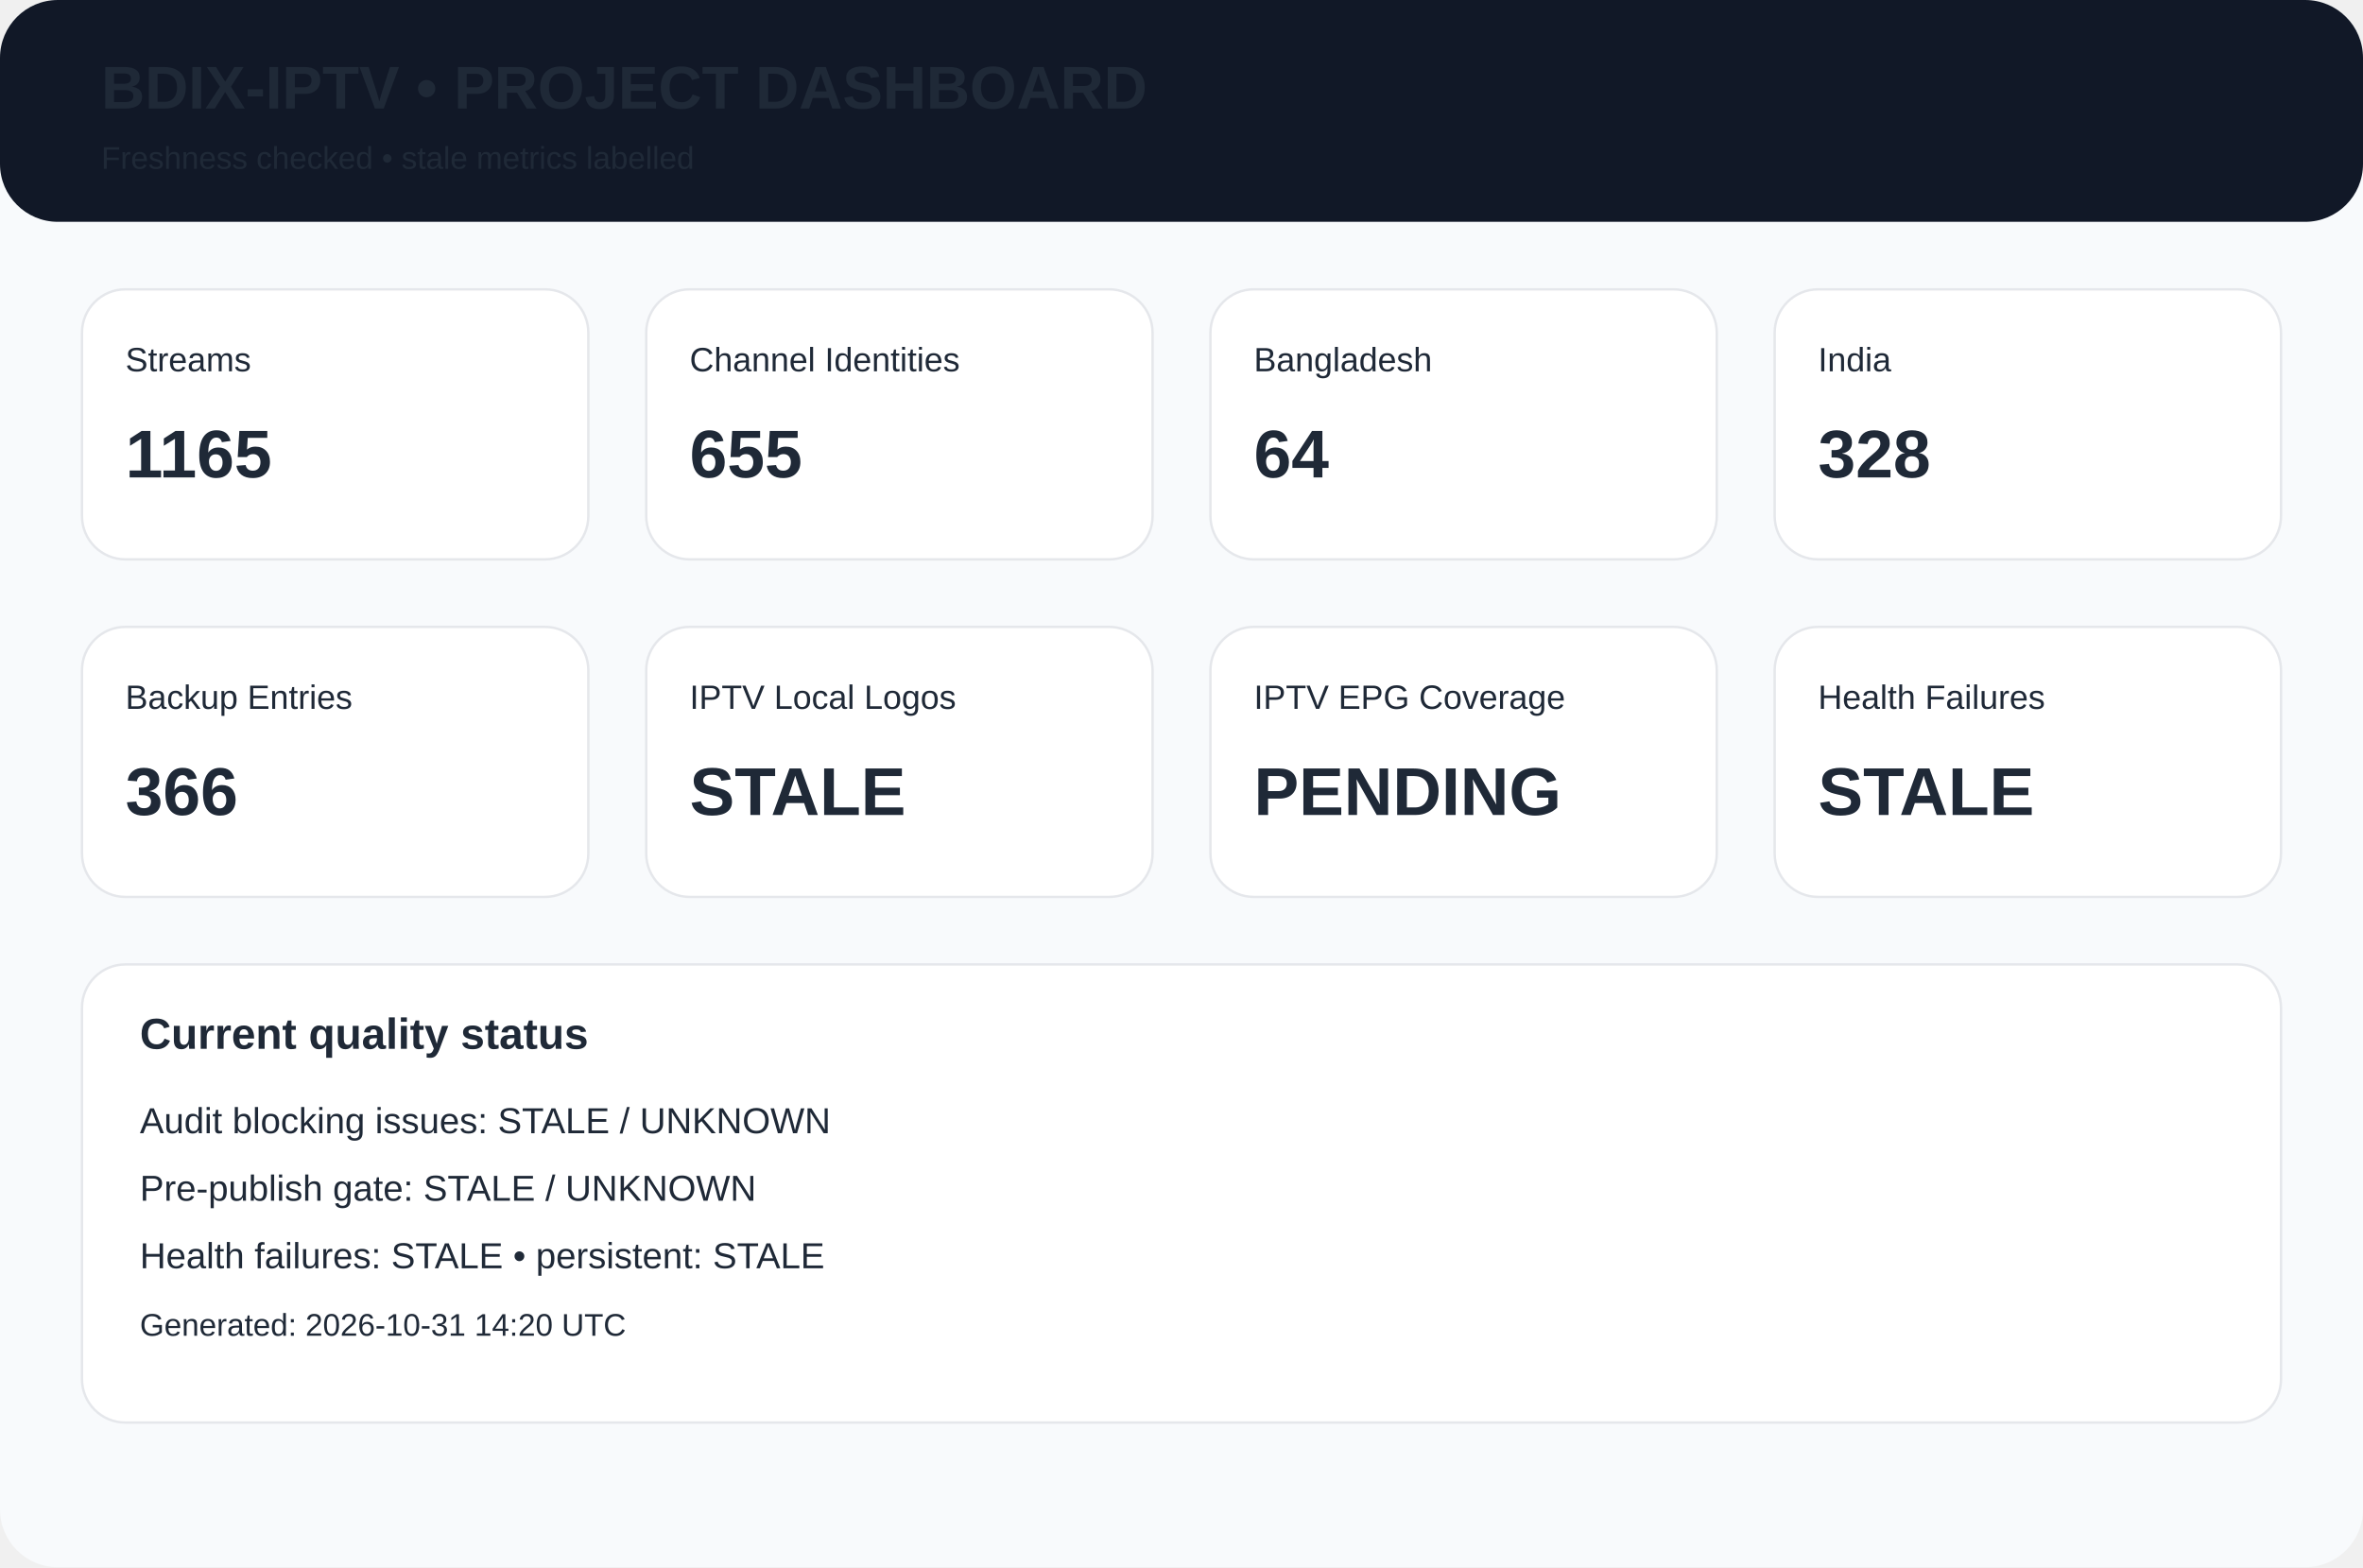
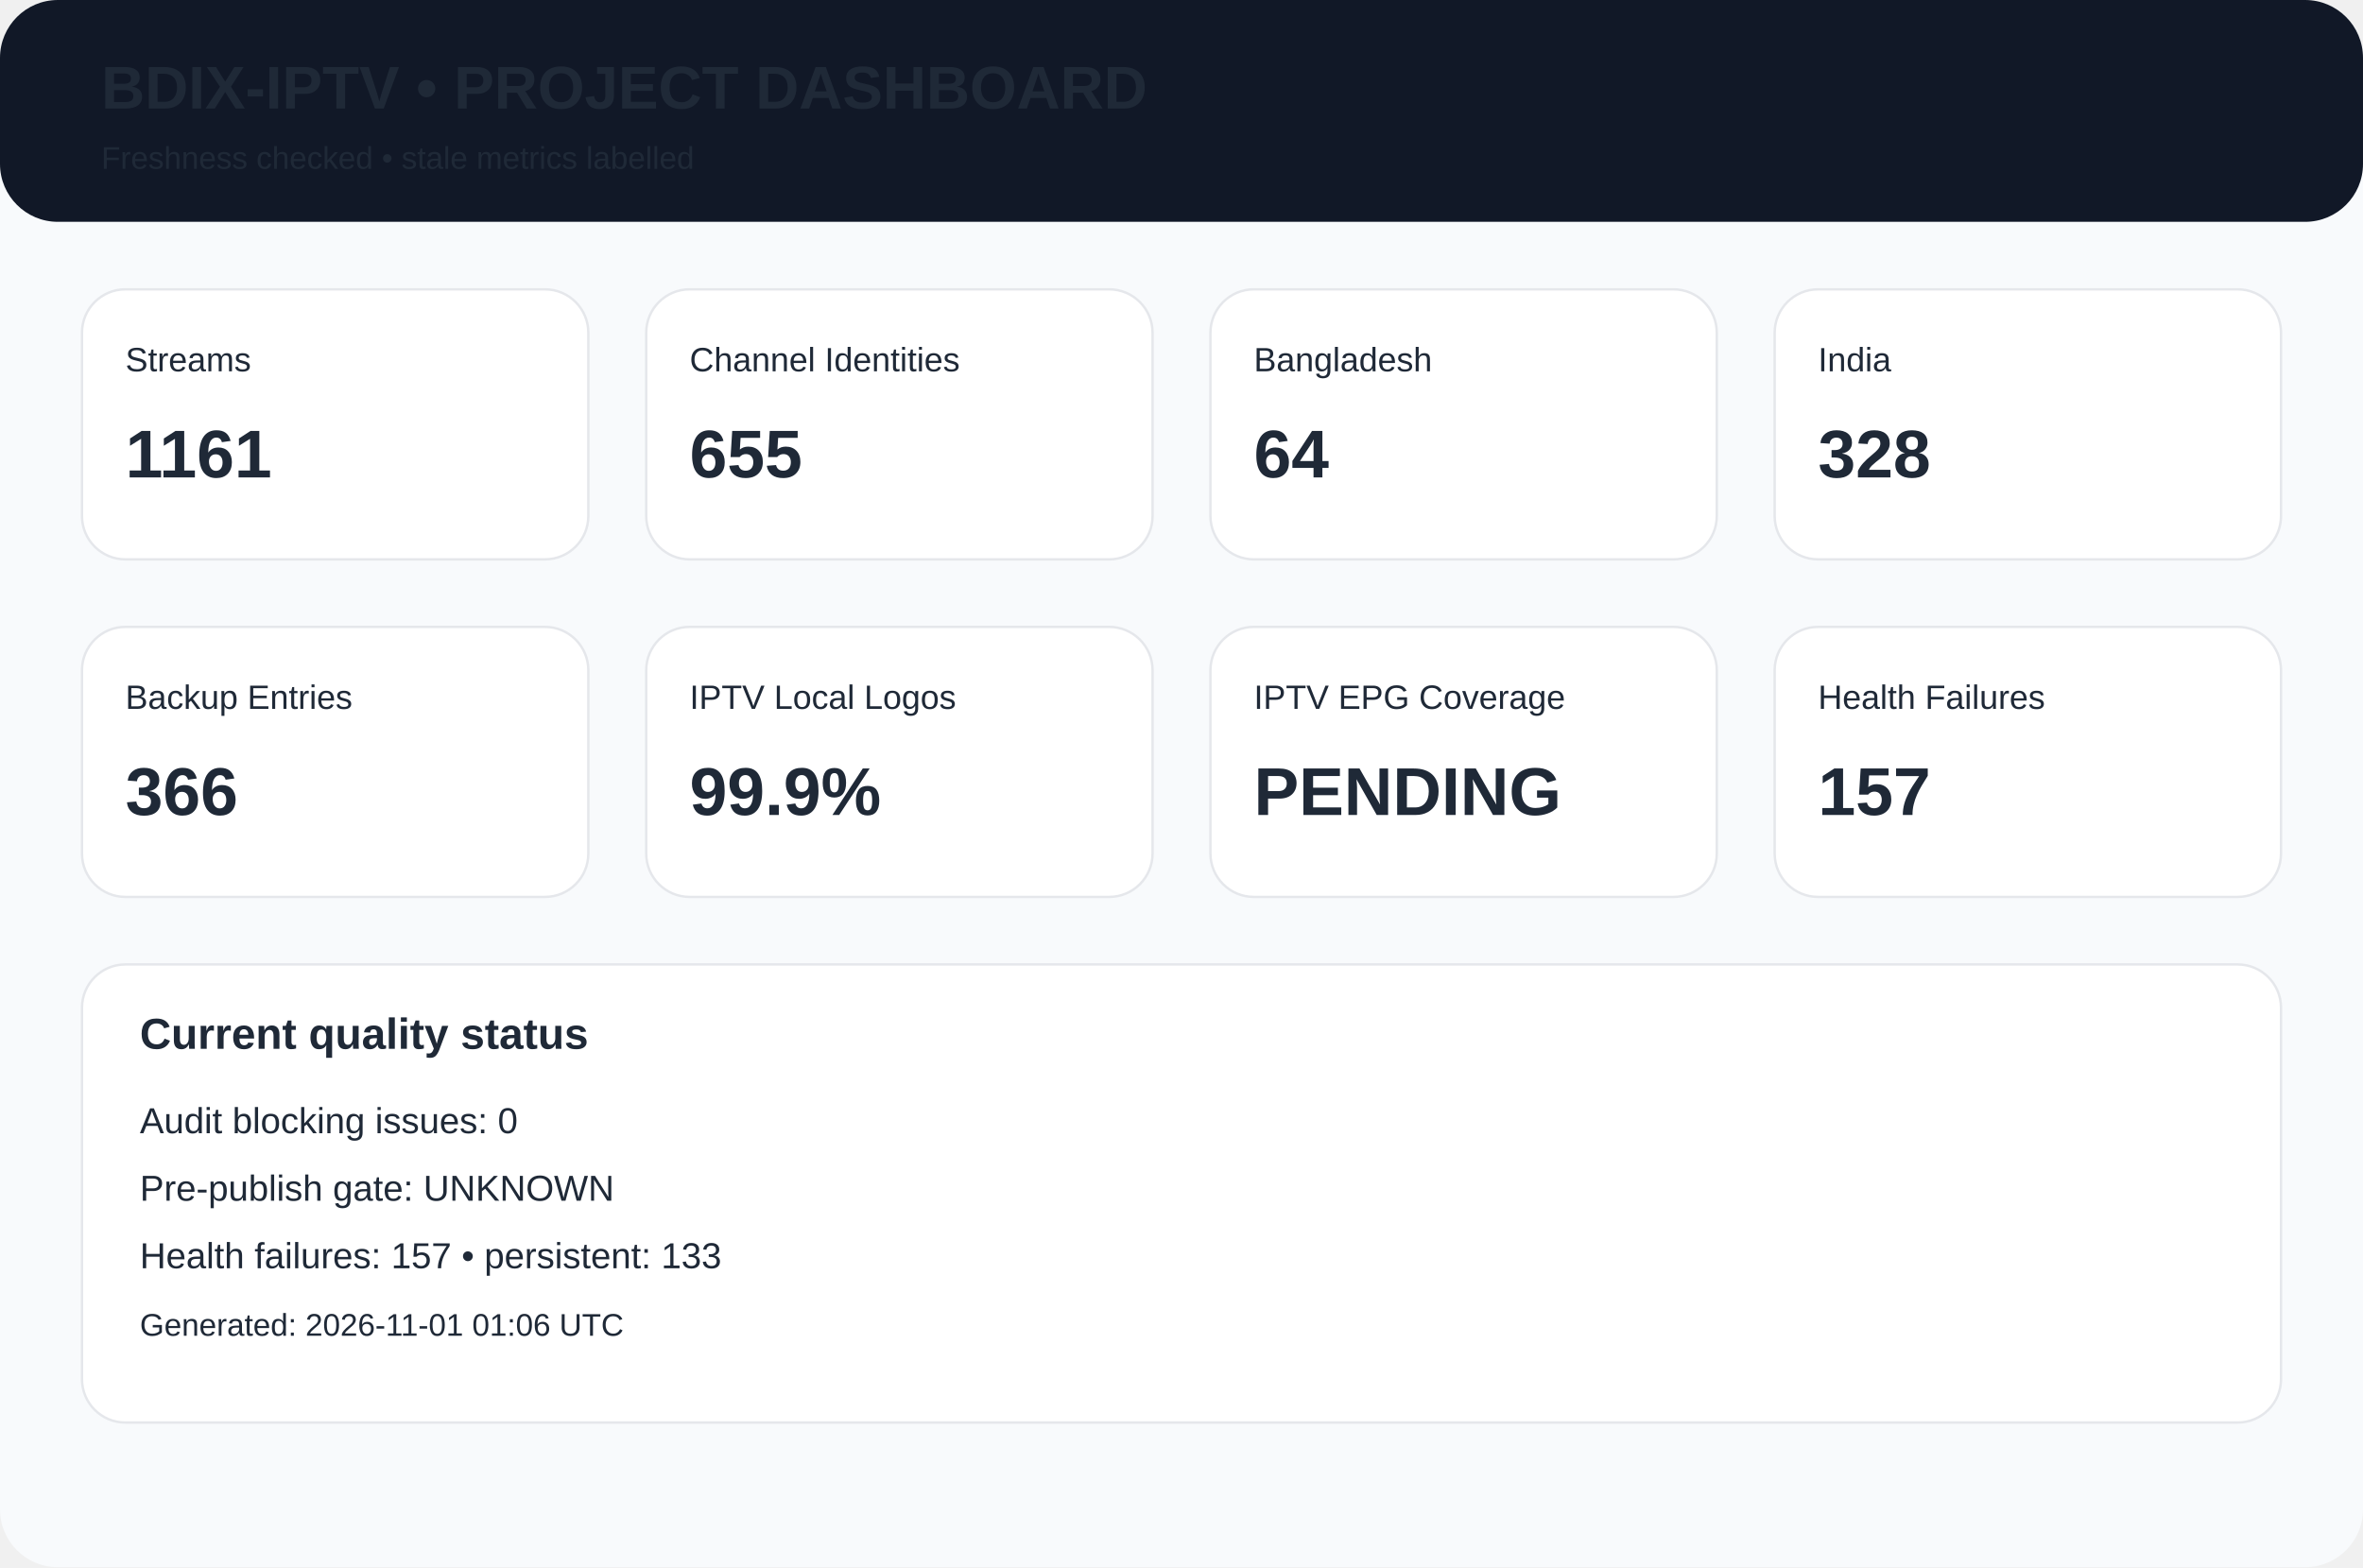
<svg xmlns="http://www.w3.org/2000/svg" width="980" height="650" viewBox="0 0 980 650">
  <rect width="980" height="650" rx="24" fill="#f8fafc" />
  <rect width="980" height="92" rx="24" fill="#111827" />
  <text x="42" y="45" font-family="Arial,Helvetica,sans-serif" font-size="25px" font-weight="700" fill="#1f2937">BDIX-IPTV • PROJECT DASHBOARD</text>
  <text x="42" y="70" font-family="Arial,Helvetica,sans-serif" font-size="13px" font-weight="400" fill="#1f2937">Freshness checked • stale metrics labelled</text>
  <rect x="34" y="120" width="210" height="112" rx="18" fill="white" stroke="#e5e7eb" />
  <text x="52" y="154" font-family="Arial,Helvetica,sans-serif" font-size="14px" font-weight="400" fill="#1f2937">Streams</text>
-   <text x="52" y="198" font-family="Arial,Helvetica,sans-serif" font-size="28px" font-weight="700" fill="#1f2937">1165</text>
+   <text x="52" y="198" font-family="Arial,Helvetica,sans-serif" font-size="28px" font-weight="700" fill="#1f2937">1161</text>
  <rect x="268" y="120" width="210" height="112" rx="18" fill="white" stroke="#e5e7eb" />
  <text x="286" y="154" font-family="Arial,Helvetica,sans-serif" font-size="14px" font-weight="400" fill="#1f2937">Channel Identities</text>
  <text x="286" y="198" font-family="Arial,Helvetica,sans-serif" font-size="28px" font-weight="700" fill="#1f2937">655</text>
  <rect x="502" y="120" width="210" height="112" rx="18" fill="white" stroke="#e5e7eb" />
  <text x="520" y="154" font-family="Arial,Helvetica,sans-serif" font-size="14px" font-weight="400" fill="#1f2937">Bangladesh</text>
  <text x="520" y="198" font-family="Arial,Helvetica,sans-serif" font-size="28px" font-weight="700" fill="#1f2937">64</text>
  <rect x="736" y="120" width="210" height="112" rx="18" fill="white" stroke="#e5e7eb" />
  <text x="754" y="154" font-family="Arial,Helvetica,sans-serif" font-size="14px" font-weight="400" fill="#1f2937">India</text>
  <text x="754" y="198" font-family="Arial,Helvetica,sans-serif" font-size="28px" font-weight="700" fill="#1f2937">328</text>
  <rect x="34" y="260" width="210" height="112" rx="18" fill="white" stroke="#e5e7eb" />
  <text x="52" y="294" font-family="Arial,Helvetica,sans-serif" font-size="14px" font-weight="400" fill="#1f2937">Backup Entries</text>
  <text x="52" y="338" font-family="Arial,Helvetica,sans-serif" font-size="28px" font-weight="700" fill="#1f2937">366</text>
  <rect x="268" y="260" width="210" height="112" rx="18" fill="white" stroke="#e5e7eb" />
  <text x="286" y="294" font-family="Arial,Helvetica,sans-serif" font-size="14px" font-weight="400" fill="#1f2937">IPTV Local Logos</text>
-   <text x="286" y="338" font-family="Arial,Helvetica,sans-serif" font-size="28px" font-weight="700" fill="#1f2937">STALE</text>
+   <text x="286" y="338" font-family="Arial,Helvetica,sans-serif" font-size="28px" font-weight="700" fill="#1f2937">99.9%</text>
  <rect x="502" y="260" width="210" height="112" rx="18" fill="white" stroke="#e5e7eb" />
  <text x="520" y="294" font-family="Arial,Helvetica,sans-serif" font-size="14px" font-weight="400" fill="#1f2937">IPTV EPG Coverage</text>
  <text x="520" y="338" font-family="Arial,Helvetica,sans-serif" font-size="28px" font-weight="700" fill="#1f2937">PENDING</text>
  <rect x="736" y="260" width="210" height="112" rx="18" fill="white" stroke="#e5e7eb" />
  <text x="754" y="294" font-family="Arial,Helvetica,sans-serif" font-size="14px" font-weight="400" fill="#1f2937">Health Failures</text>
-   <text x="754" y="338" font-family="Arial,Helvetica,sans-serif" font-size="28px" font-weight="700" fill="#1f2937">STALE</text>
+   <text x="754" y="338" font-family="Arial,Helvetica,sans-serif" font-size="28px" font-weight="700" fill="#1f2937">157</text>
  <rect x="34" y="400" width="912" height="190" rx="18" fill="white" stroke="#e5e7eb" />
  <text x="58" y="435" font-family="Arial,Helvetica,sans-serif" font-size="18px" font-weight="700" fill="#1f2937">Current quality status</text>
-   <text x="58" y="470" font-family="Arial,Helvetica,sans-serif" font-size="15px" font-weight="400" fill="#1f2937">Audit blocking issues: STALE / UNKNOWN</text>
-   <text x="58" y="498" font-family="Arial,Helvetica,sans-serif" font-size="15px" font-weight="400" fill="#1f2937">Pre-publish gate: STALE / UNKNOWN</text>
-   <text x="58" y="526" font-family="Arial,Helvetica,sans-serif" font-size="15px" font-weight="400" fill="#1f2937">Health failures: STALE • persistent: STALE</text>
-   <text x="58" y="554" font-family="Arial,Helvetica,sans-serif" font-size="13px" font-weight="400" fill="#1f2937">Generated: 2026-10-31 14:20 UTC</text>
+   <text x="58" y="470" font-family="Arial,Helvetica,sans-serif" font-size="15px" font-weight="400" fill="#1f2937">Audit blocking issues: 0</text>
+   <text x="58" y="498" font-family="Arial,Helvetica,sans-serif" font-size="15px" font-weight="400" fill="#1f2937">Pre-publish gate: UNKNOWN</text>
+   <text x="58" y="526" font-family="Arial,Helvetica,sans-serif" font-size="15px" font-weight="400" fill="#1f2937">Health failures: 157 • persistent: 133</text>
+   <text x="58" y="554" font-family="Arial,Helvetica,sans-serif" font-size="13px" font-weight="400" fill="#1f2937">Generated: 2026-11-01 01:06 UTC</text>
</svg>
